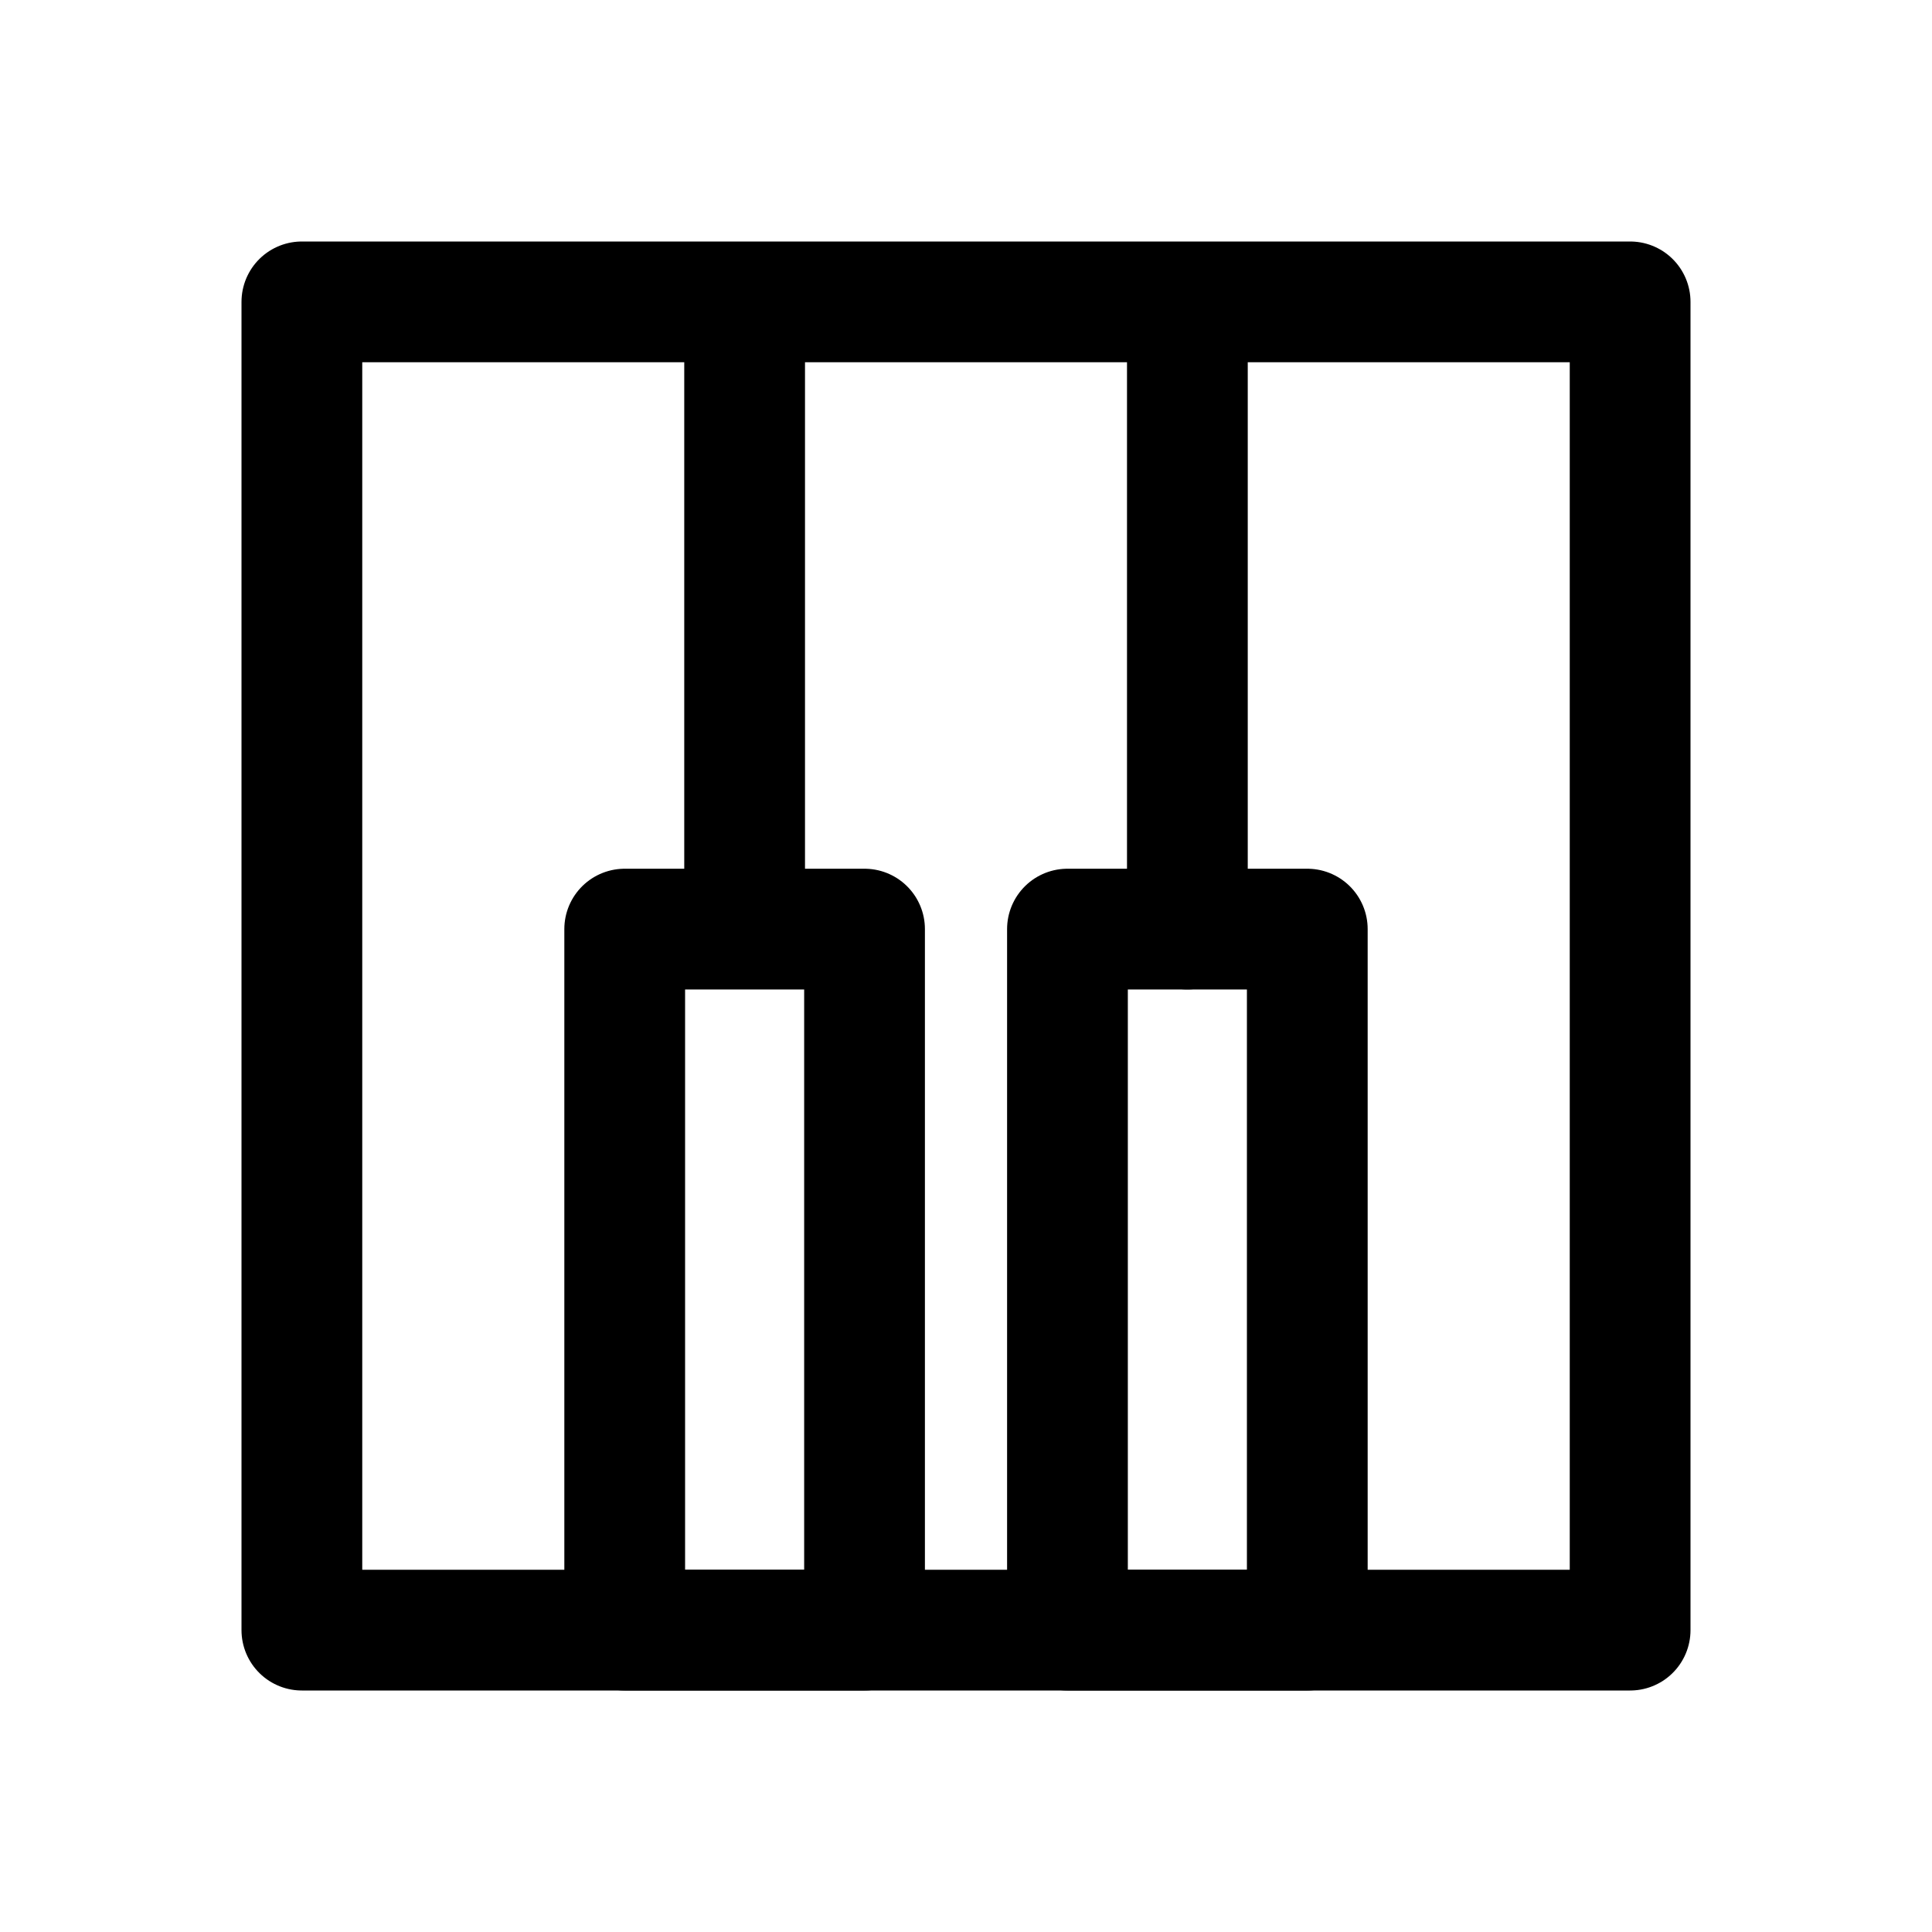
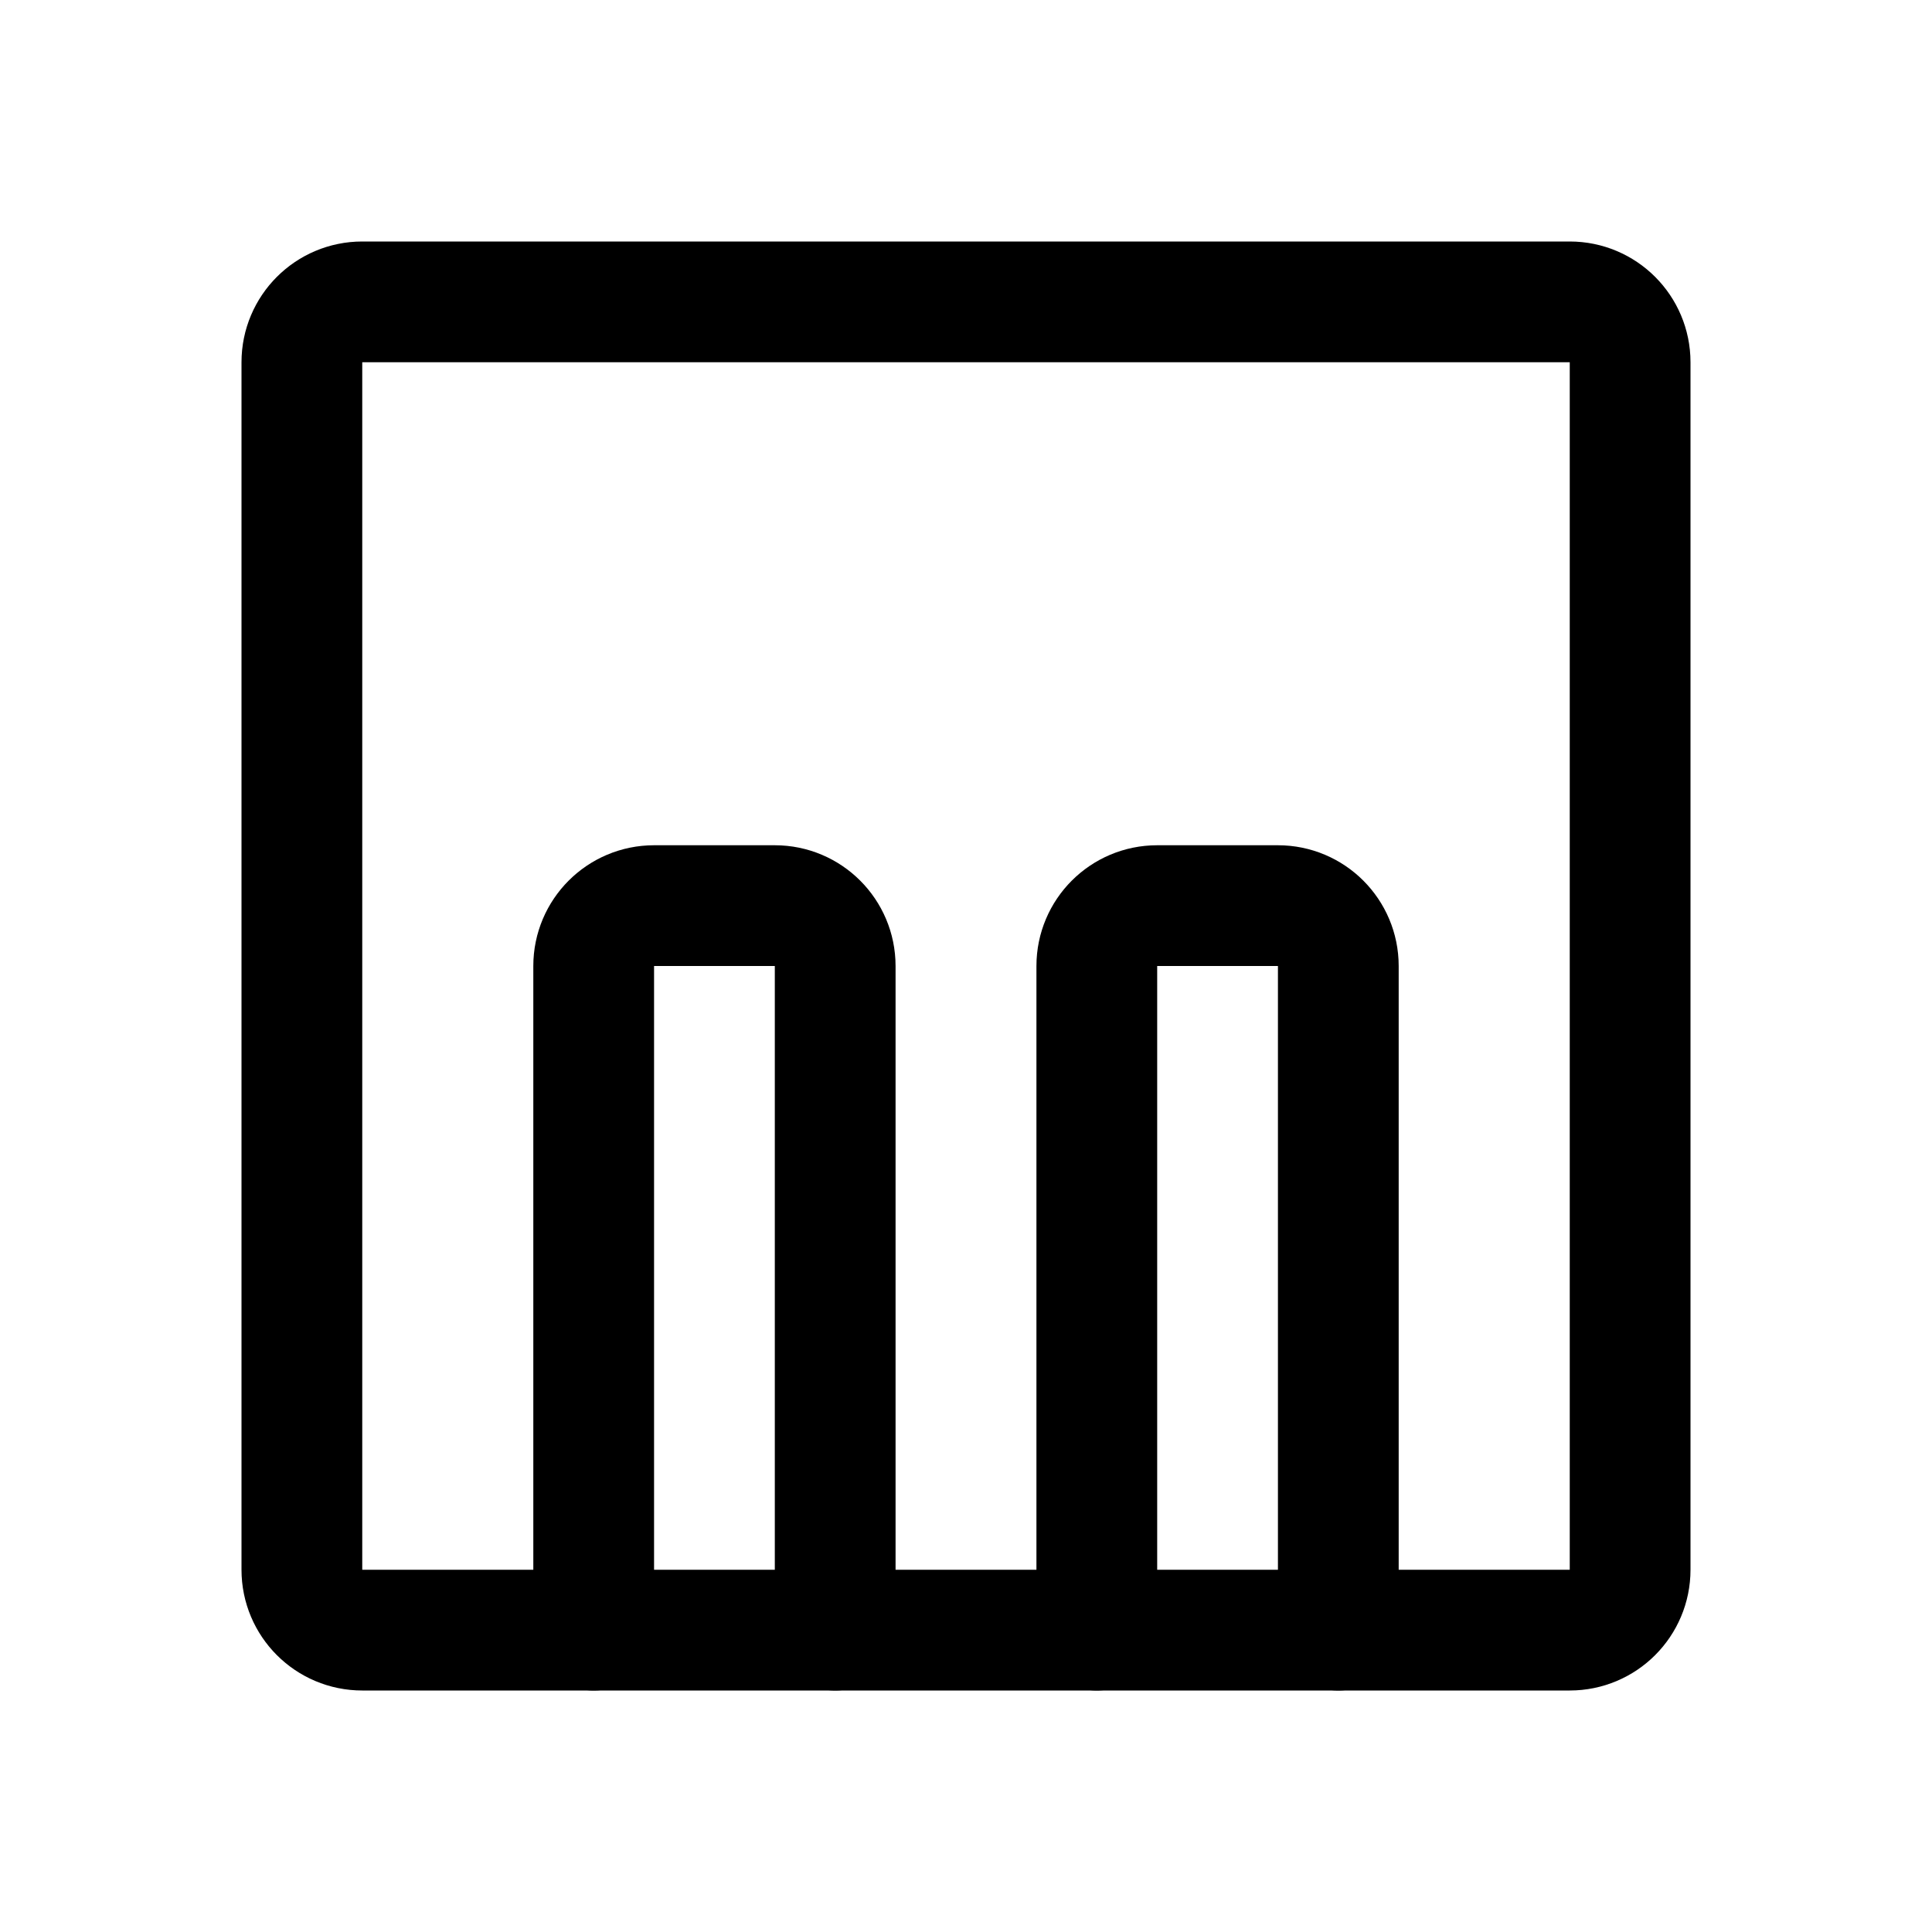
- <svg xmlns="http://www.w3.org/2000/svg" width="192" height="192" fill="none" stroke="#000" stroke-linecap="round" stroke-linejoin="round" stroke-width="12" viewBox="0 0 192 192">
-   <path d="M162 30H30v132h132V30Zm-44 62.333V35.5M74 91.417V35.5" />
-   <path d="M85.917 92.333H62.083V162h23.834V92.333Zm44 0h-23.834V162h23.834V92.333Z" />
+ <svg xmlns="http://www.w3.org/2000/svg" width="192" height="192" viewBox="0 0 192 192" fill="none">
+   <path d="M30 156V36a6 6 0 0 1 6-6h120a6 6 0 0 1 6 6v120a6 6 0 0 1-6 6H36a6 6 0 0 1-6-6Z" stroke="#000" stroke-width="12" stroke-linecap="round" />
+   <path d="M109 162V96a6 6 0 0 1 6-6h12a6 6 0 0 1 6 6v66m-74 0V96a6 6 0 0 1 6-6h12a6 6 0 0 1 6 6v66" stroke="#000" stroke-width="12" stroke-linecap="round" />
</svg>
